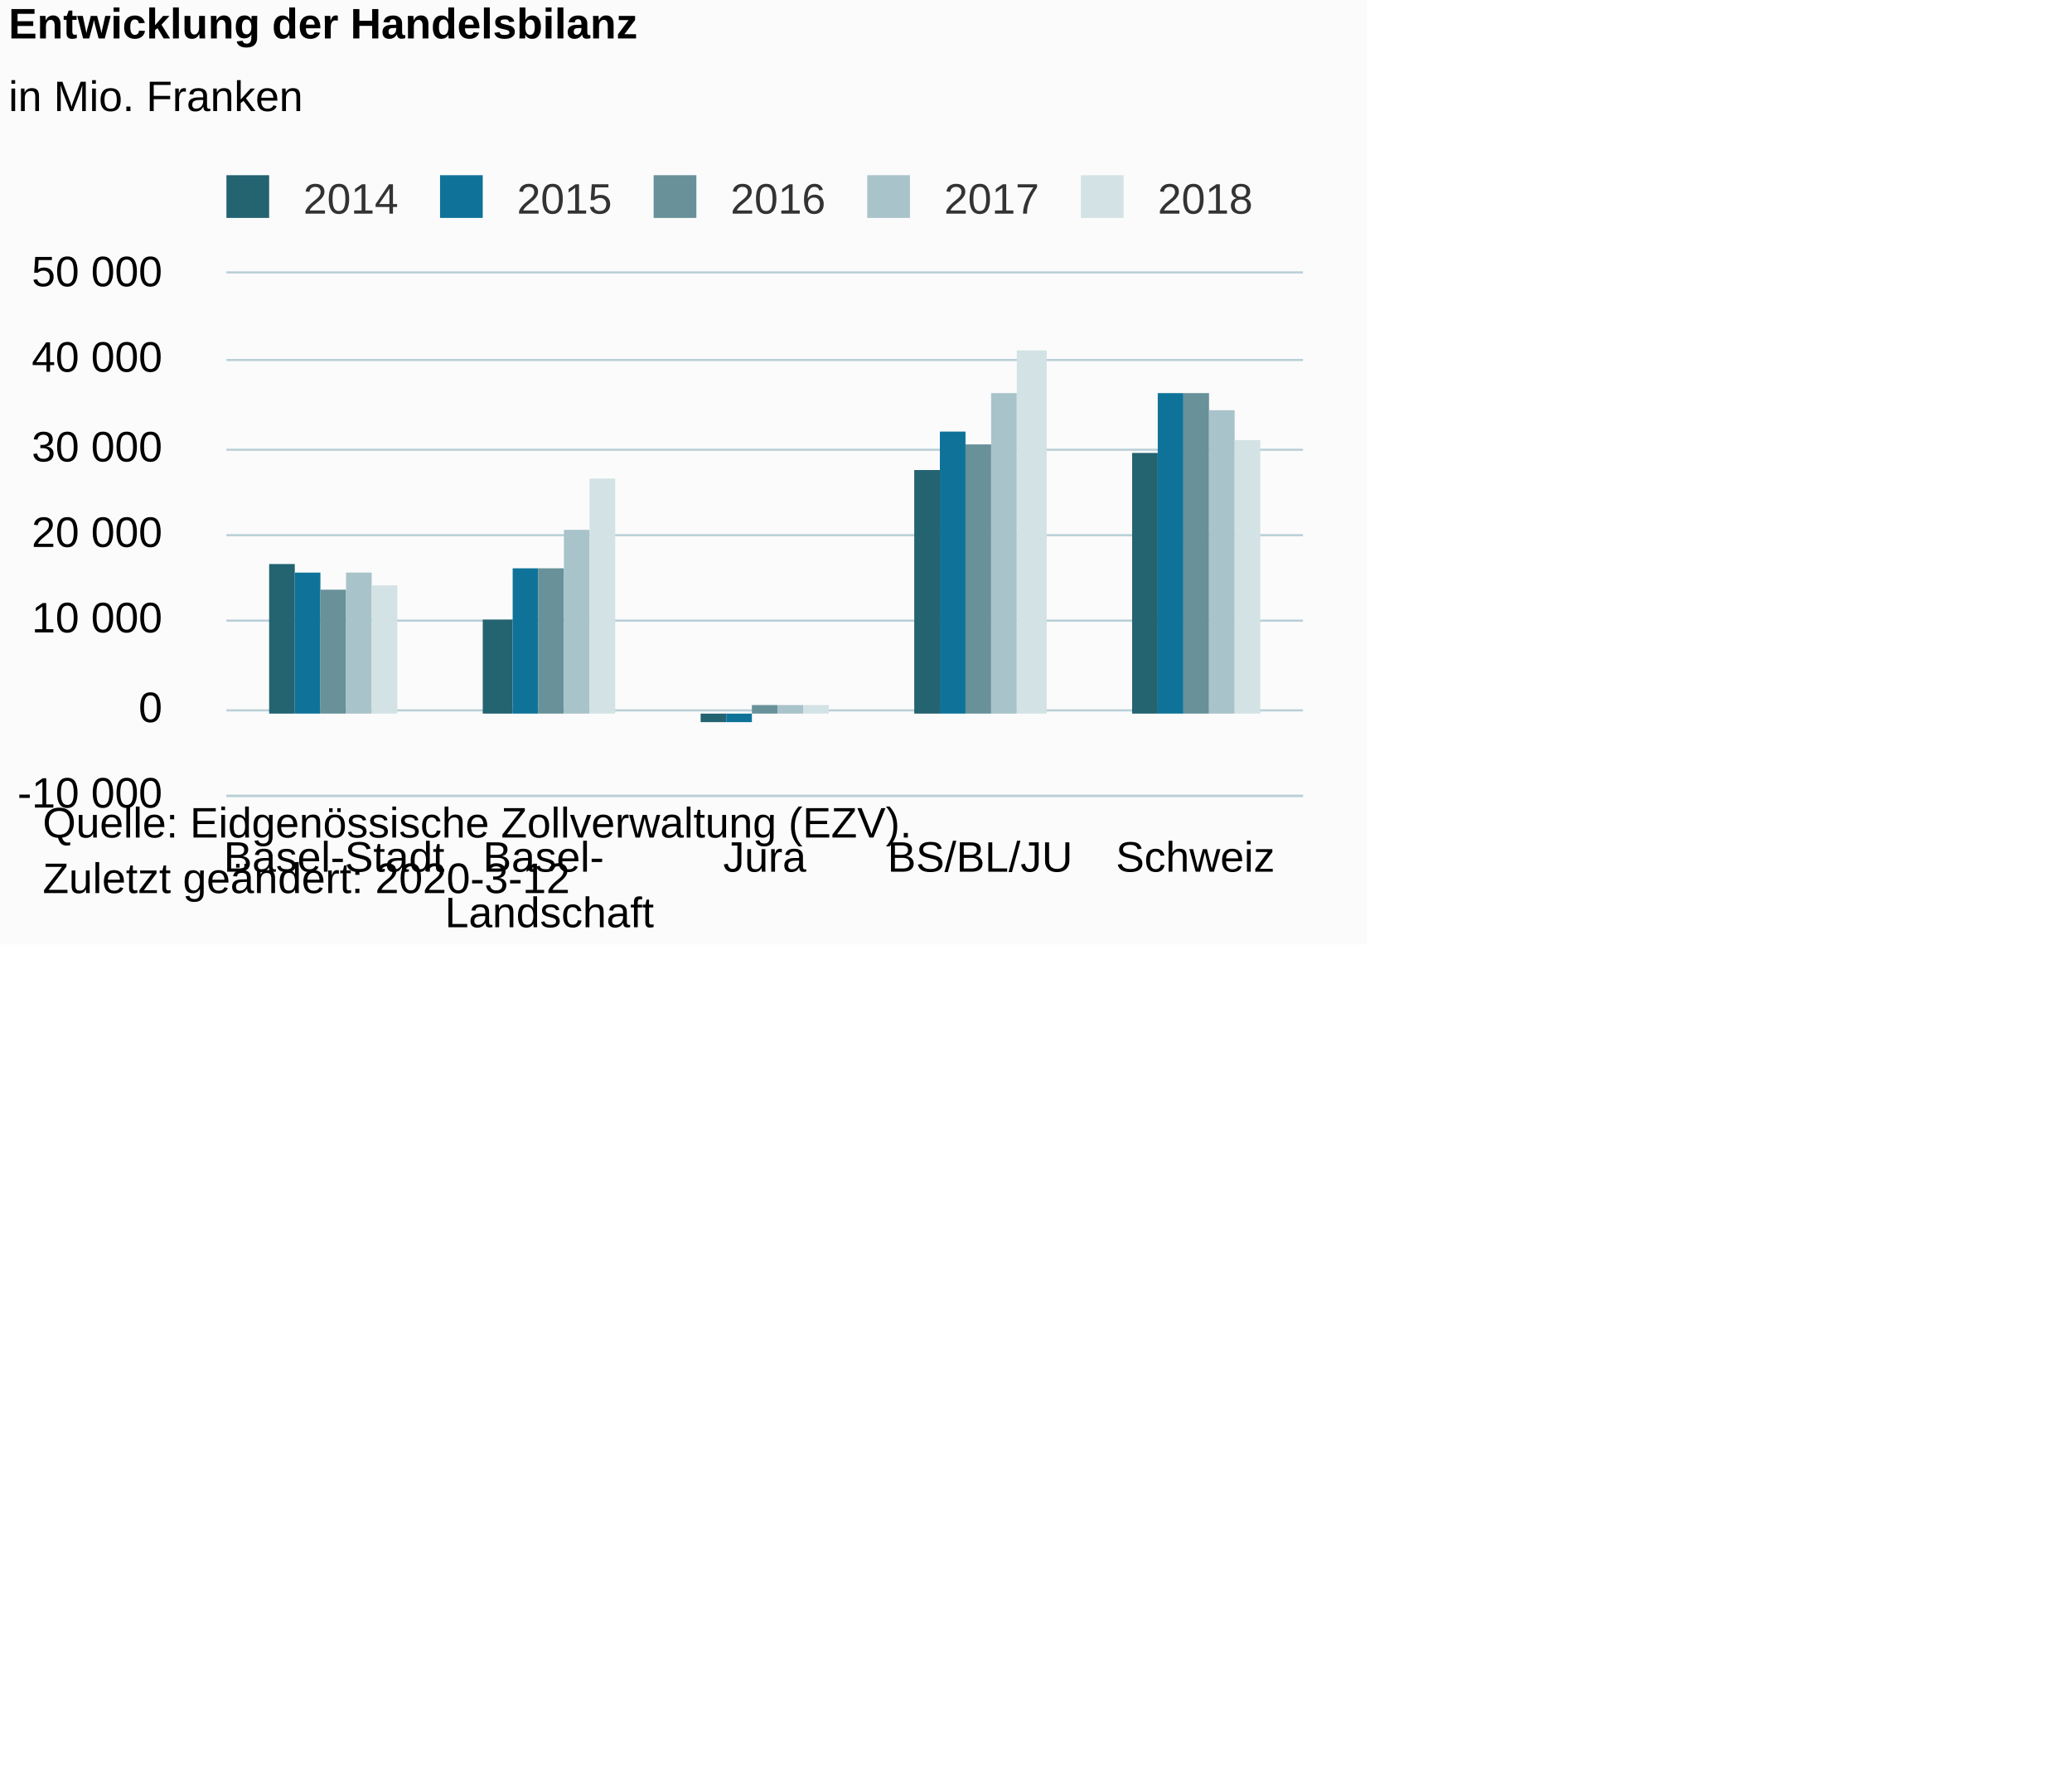
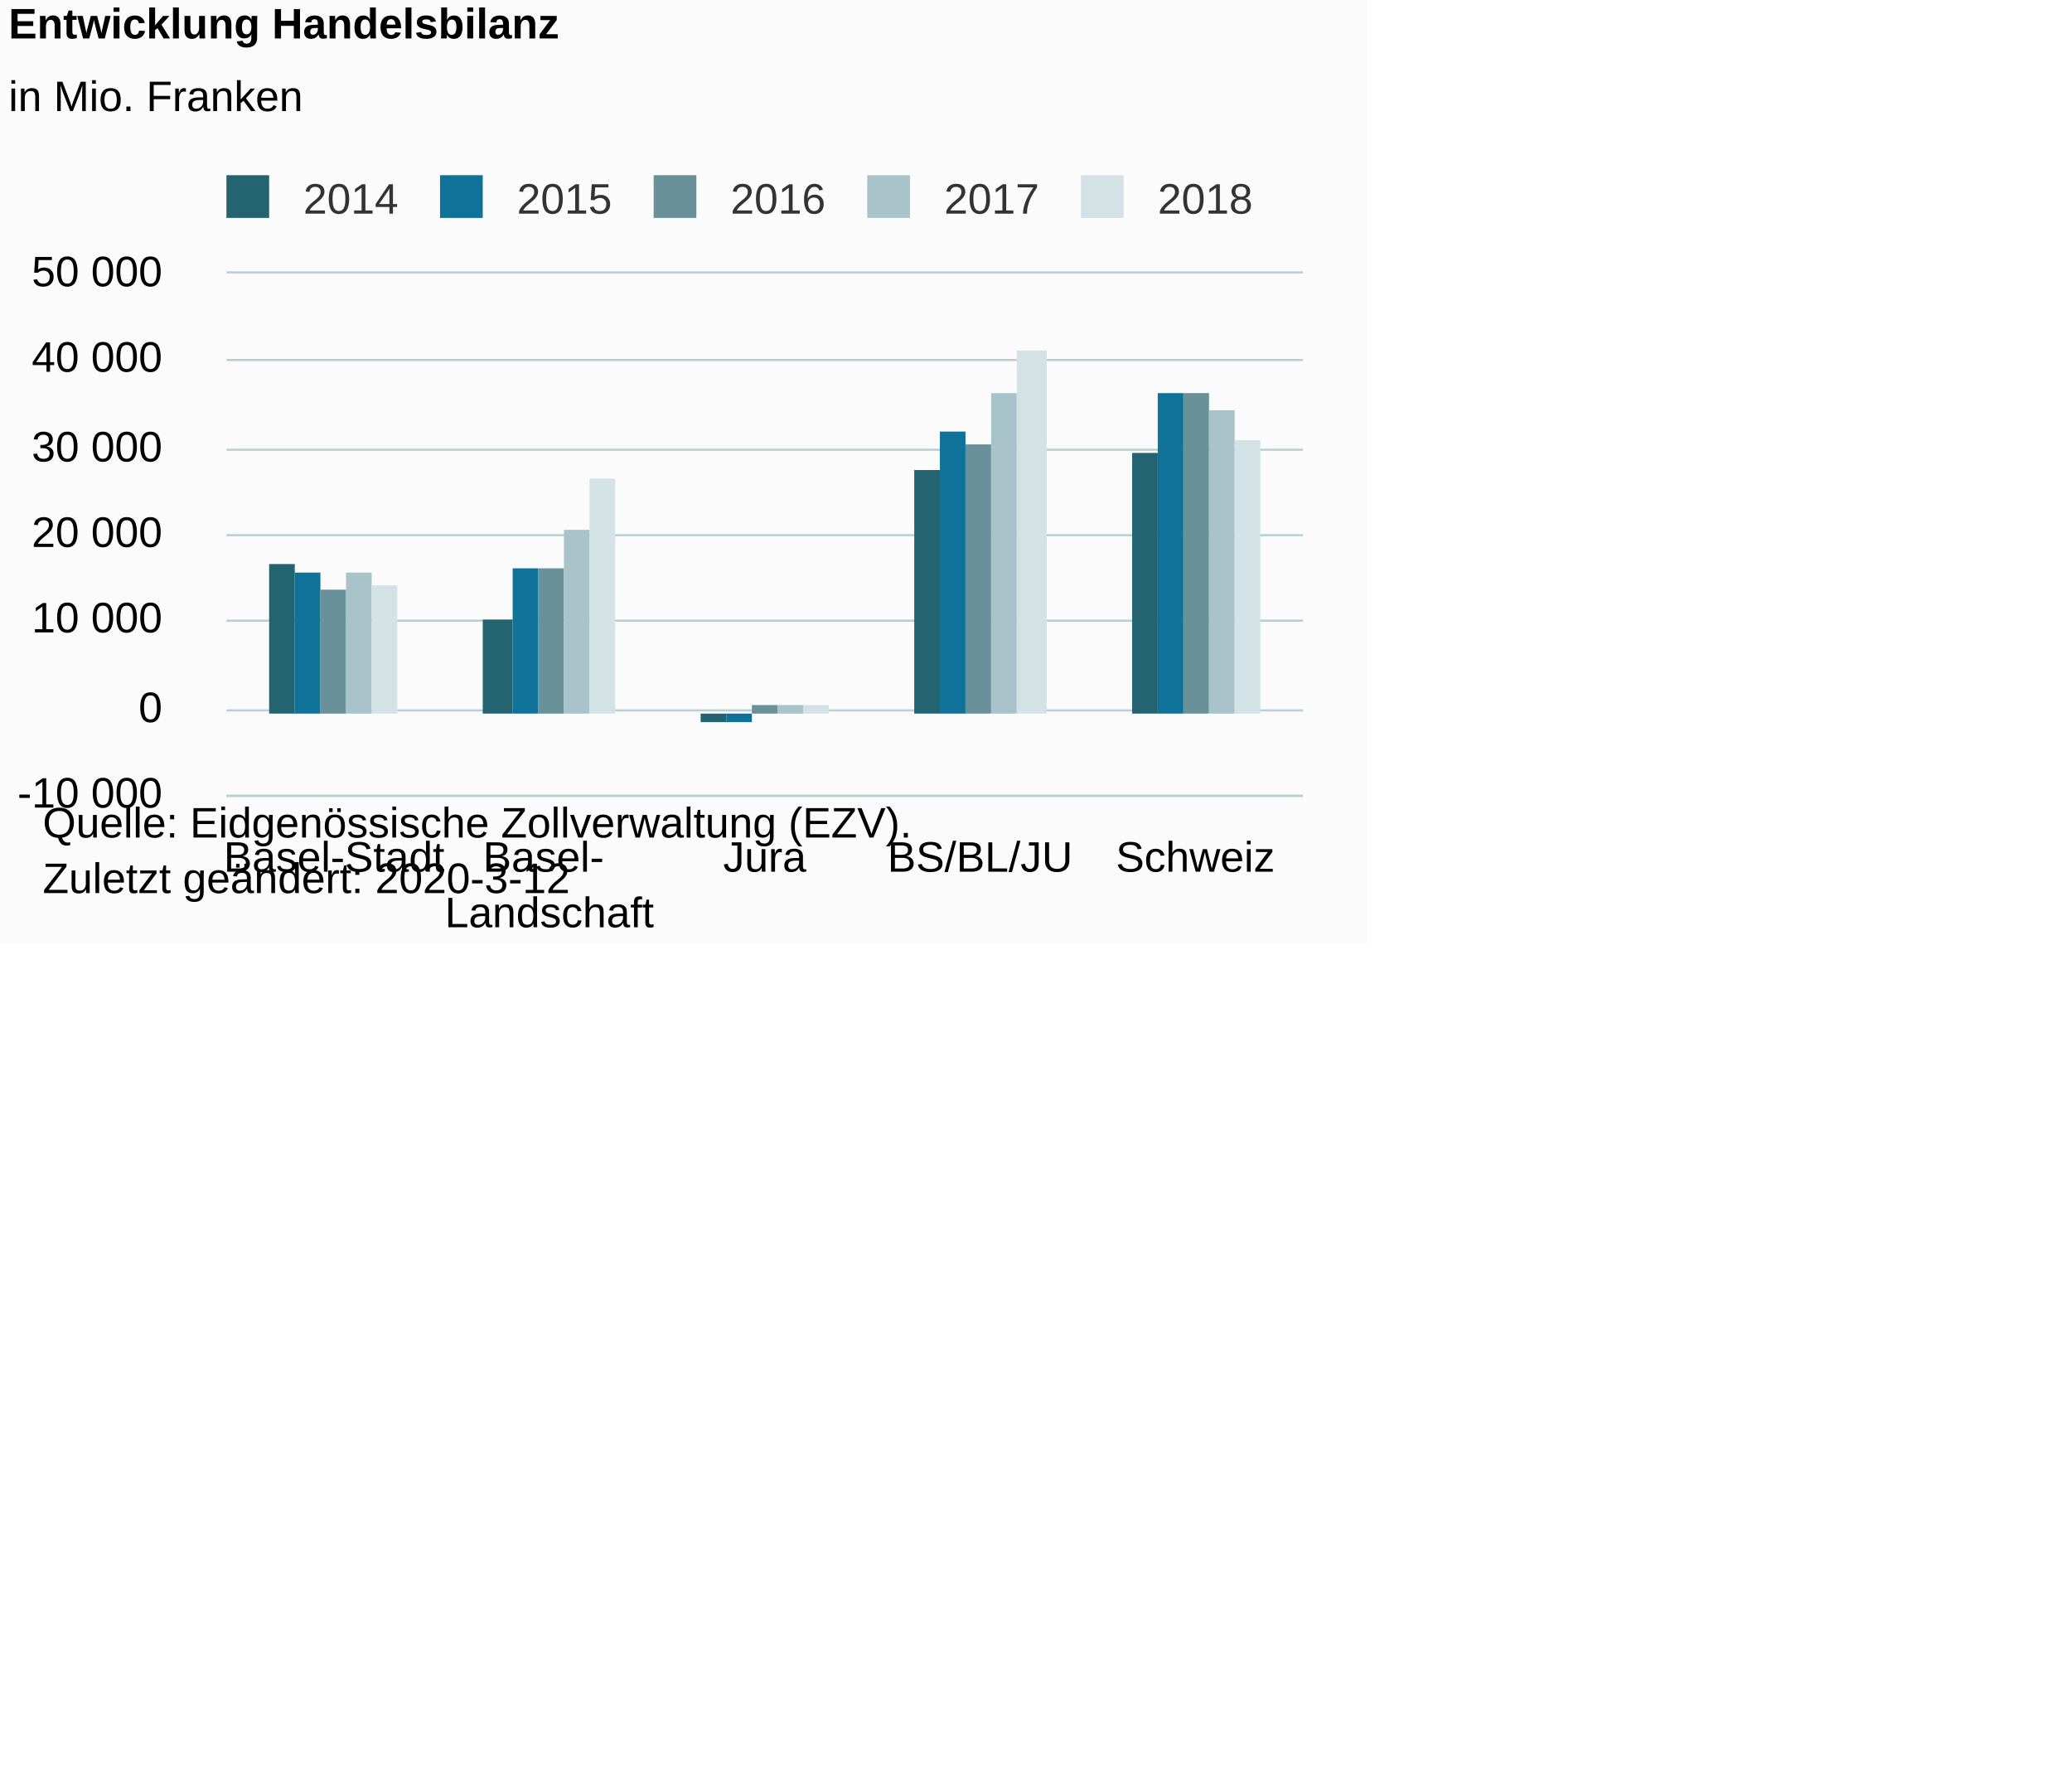
<svg xmlns="http://www.w3.org/2000/svg" version="1.1" class="highcharts-root" style="font-family:Arial;font-size:12px;" viewBox="0 0 485 415">
  <defs>
-     <clipPath id="highcharts-7cys3q1-6">
+     <clipPath id="highcharts-jj0vfgx-6">
      <rect x="0" y="0" width="252" height="122" fill="none" />
    </clipPath>
-     <clipPath id="highcharts-7cys3q1-7">
+     <clipPath id="highcharts-jj0vfgx-7">
      <rect x="0" y="0" width="252" height="122" fill="none" />
    </clipPath>
  </defs>
  <rect fill="#fbfbfb" class="highcharts-background" x="0" y="0" width="320" height="221" rx="0" ry="0" />
  <rect fill="none" class="highcharts-plot-background" x="53" y="64" width="252" height="122" />
  <g class="highcharts-pane-group" data-z-index="0" />
  <g class="highcharts-grid highcharts-xaxis-grid " data-z-index="1">
    <path fill="none" data-z-index="1" class="highcharts-grid-line" d="M 102.5 64 L 102.5 186" opacity="1" />
    <path fill="none" data-z-index="1" class="highcharts-grid-line" d="M 153.5 64 L 153.5 186" opacity="1" />
    <path fill="none" data-z-index="1" class="highcharts-grid-line" d="M 203.5 64 L 203.5 186" opacity="1" />
    <path fill="none" data-z-index="1" class="highcharts-grid-line" d="M 254.5 64 L 254.5 186" opacity="1" />
    <path fill="none" data-z-index="1" class="highcharts-grid-line" d="M 304.5 64 L 304.5 186" opacity="1" />
    <path fill="none" data-z-index="1" class="highcharts-grid-line" d="M 52.5 64 L 52.5 186" opacity="1" />
  </g>
  <g class="highcharts-grid highcharts-yaxis-grid " data-z-index="1">
    <path fill="none" stroke="#B9CFD7" stroke-width="0.5" data-z-index="1" class="highcharts-grid-line" d="M 53 186.25 L 305 186.25" opacity="1" />
    <path fill="none" stroke="#B9CFD7" stroke-width="0.5" data-z-index="1" class="highcharts-grid-line" d="M 53 166.25 L 305 166.25" opacity="1" />
    <path fill="none" stroke="#B9CFD7" stroke-width="0.5" data-z-index="1" class="highcharts-grid-line" d="M 53 145.25 L 305 145.25" opacity="1" />
    <path fill="none" stroke="#B9CFD7" stroke-width="0.5" data-z-index="1" class="highcharts-grid-line" d="M 53 125.25 L 305 125.25" opacity="1" />
    <path fill="none" stroke="#B9CFD7" stroke-width="0.5" data-z-index="1" class="highcharts-grid-line" d="M 53 105.25 L 305 105.25" opacity="1" />
    <path fill="none" stroke="#B9CFD7" stroke-width="0.5" data-z-index="1" class="highcharts-grid-line" d="M 53 84.25 L 305 84.25" opacity="1" />
    <path fill="none" stroke="#B9CFD7" stroke-width="0.5" data-z-index="1" class="highcharts-grid-line" d="M 53 63.75 L 305 63.75" opacity="1" />
  </g>
  <rect fill="none" class="highcharts-plot-border" data-z-index="1" x="53" y="64" width="252" height="122" />
  <g class="highcharts-axis highcharts-xaxis " data-z-index="2">
    <path fill="none" class="highcharts-axis-line" stroke="#B9CFD7" stroke-width="0.5" data-z-index="7" d="M 53 186.25 L 305 186.25" />
  </g>
  <g class="highcharts-axis highcharts-yaxis " data-z-index="2">
    <path fill="none" class="highcharts-axis-line" data-z-index="7" d="M 53 64 L 53 186" />
  </g>
  <g class="highcharts-series-group" data-z-index="3">
-     <g data-z-index="0.1" class="highcharts-series highcharts-series-0 highcharts-column-series " transform="translate(53,64) scale(1 1)" clip-path="url(#highcharts-7cys3q1-7)">
+     <g data-z-index="0.1" class="highcharts-series highcharts-series-0 highcharts-column-series " transform="translate(53,64) scale(1 1)" clip-path="url(#highcharts-jj0vfgx-7)">
      <rect x="10" y="68" width="6" height="35" fill="#246370" class="highcharts-point" />
      <rect x="60" y="81" width="7" height="22" fill="#246370" class="highcharts-point" />
      <rect x="111" y="103" width="6" height="2" fill="#246370" class="highcharts-point highcharts-negative" />
      <rect x="161" y="46" width="6" height="57" fill="#246370" class="highcharts-point" />
      <rect x="212" y="42" width="6" height="61" fill="#246370" class="highcharts-point" />
    </g>
    <g data-z-index="0.1" class="highcharts-markers highcharts-series-0 highcharts-column-series " transform="translate(53,64) scale(1 1)" clip-path="none" />
-     <g data-z-index="0.1" class="highcharts-series highcharts-series-1 highcharts-column-series " transform="translate(53,64) scale(1 1)" clip-path="url(#highcharts-7cys3q1-7)">
+     <g data-z-index="0.1" class="highcharts-series highcharts-series-1 highcharts-column-series " transform="translate(53,64) scale(1 1)" clip-path="url(#highcharts-jj0vfgx-7)">
      <rect x="16" y="70" width="6" height="33" fill="#0F7399" class="highcharts-point" />
      <rect x="67" y="69" width="6" height="34" fill="#0F7399" class="highcharts-point" />
      <rect x="117" y="103" width="6" height="2" fill="#0F7399" class="highcharts-point highcharts-negative" />
      <rect x="167" y="37" width="6" height="66" fill="#0F7399" class="highcharts-point" />
      <rect x="218" y="28" width="6" height="75" fill="#0F7399" class="highcharts-point" />
    </g>
    <g data-z-index="0.1" class="highcharts-markers highcharts-series-1 highcharts-column-series " transform="translate(53,64) scale(1 1)" clip-path="none" />
-     <g data-z-index="0.1" class="highcharts-series highcharts-series-2 highcharts-column-series " transform="translate(53,64) scale(1 1)" clip-path="url(#highcharts-7cys3q1-7)">
+     <g data-z-index="0.1" class="highcharts-series highcharts-series-2 highcharts-column-series " transform="translate(53,64) scale(1 1)" clip-path="url(#highcharts-jj0vfgx-7)">
      <rect x="22" y="74" width="6" height="29" fill="#689199" class="highcharts-point" />
      <rect x="73" y="69" width="6" height="34" fill="#689199" class="highcharts-point" />
      <rect x="123" y="101" width="6" height="2" fill="#689199" class="highcharts-point" />
      <rect x="173" y="40" width="6" height="63" fill="#689199" class="highcharts-point" />
      <rect x="224" y="28" width="6" height="75" fill="#689199" class="highcharts-point" />
    </g>
    <g data-z-index="0.1" class="highcharts-markers highcharts-series-2 highcharts-column-series " transform="translate(53,64) scale(1 1)" clip-path="none" />
-     <g data-z-index="0.1" class="highcharts-series highcharts-series-3 highcharts-column-series " transform="translate(53,64) scale(1 1)" clip-path="url(#highcharts-7cys3q1-7)">
+     <g data-z-index="0.1" class="highcharts-series highcharts-series-3 highcharts-column-series " transform="translate(53,64) scale(1 1)" clip-path="url(#highcharts-jj0vfgx-7)">
      <rect x="28" y="70" width="6" height="33" fill="#A8C3CA" class="highcharts-point" />
      <rect x="79" y="60" width="6" height="43" fill="#A8C3CA" class="highcharts-point" />
      <rect x="129" y="101" width="6" height="2" fill="#A8C3CA" class="highcharts-point" />
      <rect x="179" y="28" width="6" height="75" fill="#A8C3CA" class="highcharts-point" />
      <rect x="230" y="32" width="6" height="71" fill="#A8C3CA" class="highcharts-point" />
    </g>
    <g data-z-index="0.1" class="highcharts-markers highcharts-series-3 highcharts-column-series " transform="translate(53,64) scale(1 1)" clip-path="none" />
-     <g data-z-index="0.1" class="highcharts-series highcharts-series-4 highcharts-column-series " transform="translate(53,64) scale(1 1)" clip-path="url(#highcharts-7cys3q1-7)">
+     <g data-z-index="0.1" class="highcharts-series highcharts-series-4 highcharts-column-series " transform="translate(53,64) scale(1 1)" clip-path="url(#highcharts-jj0vfgx-7)">
      <rect x="34" y="73" width="6" height="30" fill="#D3E2E4" class="highcharts-point" />
      <rect x="85" y="48" width="6" height="55" fill="#D3E2E4" class="highcharts-point" />
      <rect x="135" y="101" width="6" height="2" fill="#D3E2E4" class="highcharts-point" />
      <rect x="185" y="18" width="7" height="85" fill="#D3E2E4" class="highcharts-point" />
      <rect x="236" y="39" width="6" height="64" fill="#D3E2E4" class="highcharts-point" />
    </g>
    <g data-z-index="0.1" class="highcharts-markers highcharts-series-4 highcharts-column-series " transform="translate(53,64) scale(1 1)" clip-path="none" />
  </g>
  <text x="2" text-anchor="start" class="highcharts-title" data-z-index="4" style="color:#000000;font-size:10px;font-weight:bold;fill:#000000;" y="9">
-     <tspan>Entwicklung der Handelsbilanz</tspan>
+     <tspan>Entwicklung Handelsbilanz</tspan>
  </text>
  <text x="2" text-anchor="start" class="highcharts-subtitle" data-z-index="4" style="color:#000000;font-size:10px;font-weight:normal;font-family:Arial;fill:#000000;" y="26">
    <tspan>in Mio. Franken</tspan>
  </text>
  <g class="highcharts-legend" data-z-index="7" transform="translate(50,42)">
    <rect fill="none" class="highcharts-legend-box" rx="0" ry="0" x="0" y="0" width="245" height="10" visibility="visible" />
    <g data-z-index="1">
      <g>
        <g class="highcharts-legend-item highcharts-column-series highcharts-color-undefined highcharts-series-0" data-z-index="1" transform="translate(0,-5)">
          <text x="21" style="color:#333333;font-size:10px;font-weight:normal;cursor:pointer;fill:#333333;" text-anchor="start" data-z-index="2" y="13">
            <tspan>2014</tspan>
          </text>
          <rect x="3" y="4" width="10" height="10" fill="#246370" class="highcharts-point" data-z-index="3" />
        </g>
        <g class="highcharts-legend-item highcharts-column-series highcharts-color-undefined highcharts-series-1" data-z-index="1" transform="translate(50,-5)">
          <text x="21" y="13" style="color:#333333;font-size:10px;font-weight:normal;cursor:pointer;fill:#333333;" text-anchor="start" data-z-index="2">
            <tspan>2015</tspan>
          </text>
          <rect x="3" y="4" width="10" height="10" fill="#0F7399" class="highcharts-point" data-z-index="3" />
        </g>
        <g class="highcharts-legend-item highcharts-column-series highcharts-color-undefined highcharts-series-2" data-z-index="1" transform="translate(100,-5)">
          <text x="21" y="13" style="color:#333333;font-size:10px;font-weight:normal;cursor:pointer;fill:#333333;" text-anchor="start" data-z-index="2">
            <tspan>2016</tspan>
          </text>
          <rect x="3" y="4" width="10" height="10" fill="#689199" class="highcharts-point" data-z-index="3" />
        </g>
        <g class="highcharts-legend-item highcharts-column-series highcharts-color-undefined highcharts-series-3" data-z-index="1" transform="translate(150,-5)">
          <text x="21" y="13" style="color:#333333;font-size:10px;font-weight:normal;cursor:pointer;fill:#333333;" text-anchor="start" data-z-index="2">
            <tspan>2017</tspan>
          </text>
          <rect x="3" y="4" width="10" height="10" fill="#A8C3CA" class="highcharts-point" data-z-index="3" />
        </g>
        <g class="highcharts-legend-item highcharts-column-series highcharts-color-undefined highcharts-series-4" data-z-index="1" transform="translate(200,-5)">
          <text x="21" y="13" style="color:#333333;font-size:10px;font-weight:normal;cursor:pointer;fill:#333333;" text-anchor="start" data-z-index="2">
            <tspan>2018</tspan>
          </text>
          <rect x="3" y="4" width="10" height="10" fill="#D3E2E4" class="highcharts-point" data-z-index="3" />
        </g>
      </g>
    </g>
  </g>
  <g class="highcharts-axis-labels highcharts-xaxis-labels " data-z-index="7">
    <text x="78.2" style="color:#000000;cursor:default;font-size:10px;white-space:nowrap;fill:#000000;" text-anchor="middle" transform="translate(0,0)" y="204" opacity="1">
      <tspan>Basel-Stadt</tspan>
    </text>
    <text x="128.6" style="color:#000000;cursor:default;font-size:10px;white-space:nowrap;fill:#000000;" text-anchor="middle" transform="translate(0,0)" y="204" opacity="1">
      <tspan>Basel-</tspan>
      <tspan x="128.6" dy="13">Landschaft</tspan>
    </text>
    <text x="179" style="color:#000000;cursor:default;font-size:10px;white-space:nowrap;fill:#000000;" text-anchor="middle" transform="translate(0,0)" y="204" opacity="1">Jura</text>
    <text x="229.4" style="color:#000000;cursor:default;font-size:10px;white-space:nowrap;fill:#000000;" text-anchor="middle" transform="translate(0,0)" y="204" opacity="1">BS/BL/JU</text>
    <text x="279.8" style="color:#000000;cursor:default;font-size:10px;white-space:nowrap;fill:#000000;" text-anchor="middle" transform="translate(0,0)" y="204" opacity="1">Schweiz</text>
  </g>
  <g class="highcharts-axis-labels highcharts-yaxis-labels " data-z-index="7">
    <text x="38" style="color:#000000;cursor:default;font-size:10px;fill:#000000;" text-anchor="end" transform="translate(0,0)" y="189" opacity="1">
      <tspan>-10 000</tspan>
    </text>
    <text x="38" style="color:#000000;cursor:default;font-size:10px;fill:#000000;" text-anchor="end" transform="translate(0,0)" y="169" opacity="1">0</text>
    <text x="38" style="color:#000000;cursor:default;font-size:10px;fill:#000000;" text-anchor="end" transform="translate(0,0)" y="148" opacity="1">
      <tspan>10 000</tspan>
    </text>
    <text x="38" style="color:#000000;cursor:default;font-size:10px;fill:#000000;" text-anchor="end" transform="translate(0,0)" y="128" opacity="1">
      <tspan>20 000</tspan>
    </text>
    <text x="38" style="color:#000000;cursor:default;font-size:10px;fill:#000000;" text-anchor="end" transform="translate(0,0)" y="108" opacity="1">
      <tspan>30 000</tspan>
    </text>
    <text x="38" style="color:#000000;cursor:default;font-size:10px;fill:#000000;" text-anchor="end" transform="translate(0,0)" y="87" opacity="1">
      <tspan>40 000</tspan>
    </text>
    <text x="38" style="color:#000000;cursor:default;font-size:10px;fill:#000000;" text-anchor="end" transform="translate(0,0)" y="67" opacity="1">
      <tspan>50 000</tspan>
    </text>
  </g>
  <text x="10" class="highcharts-credits" text-anchor="start" data-z-index="8" style="cursor:default;color:#000000;font-size:10px;fill:#000000;" y="196">
    <tspan>Quelle: Eidgenössische Zollverwaltung (EZV).</tspan>
    <tspan x="10" dy="13">Zuletzt geändert: 2020-3-12</tspan>
  </text>
</svg>
